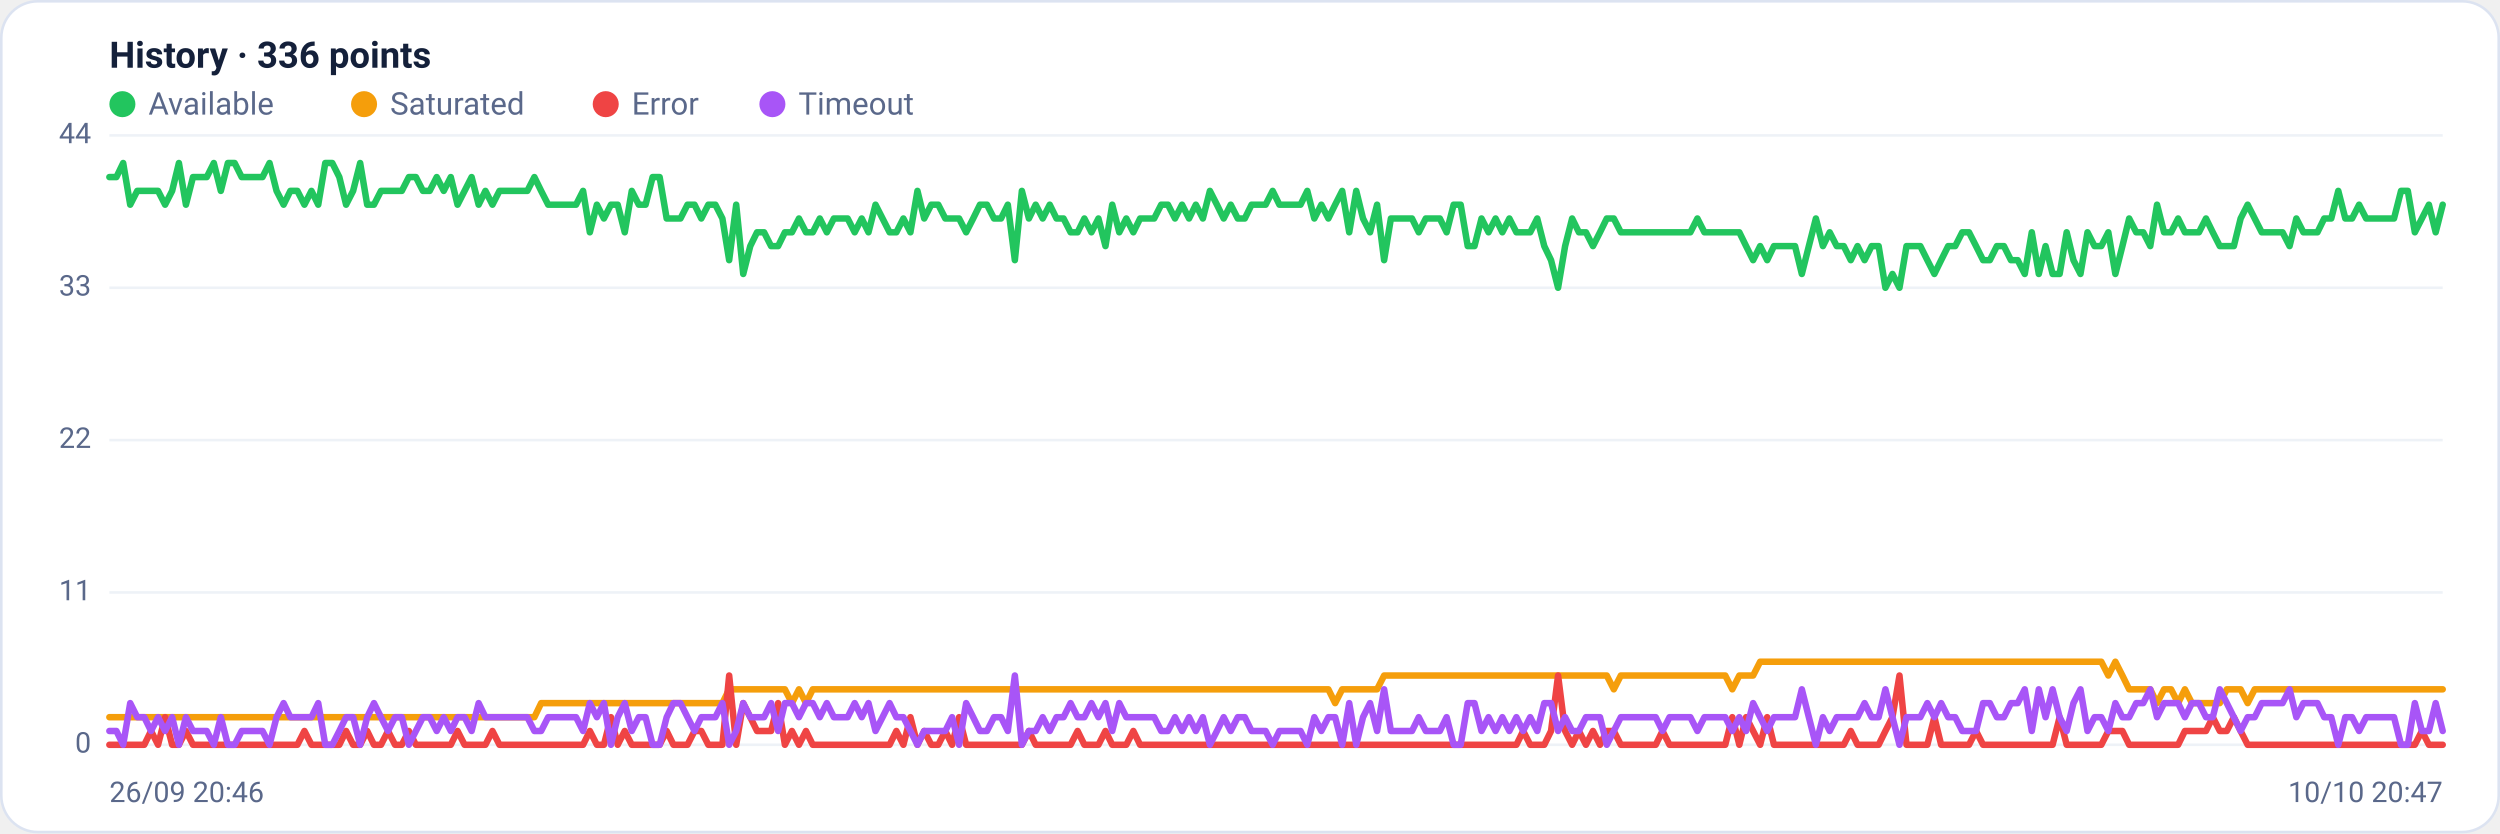
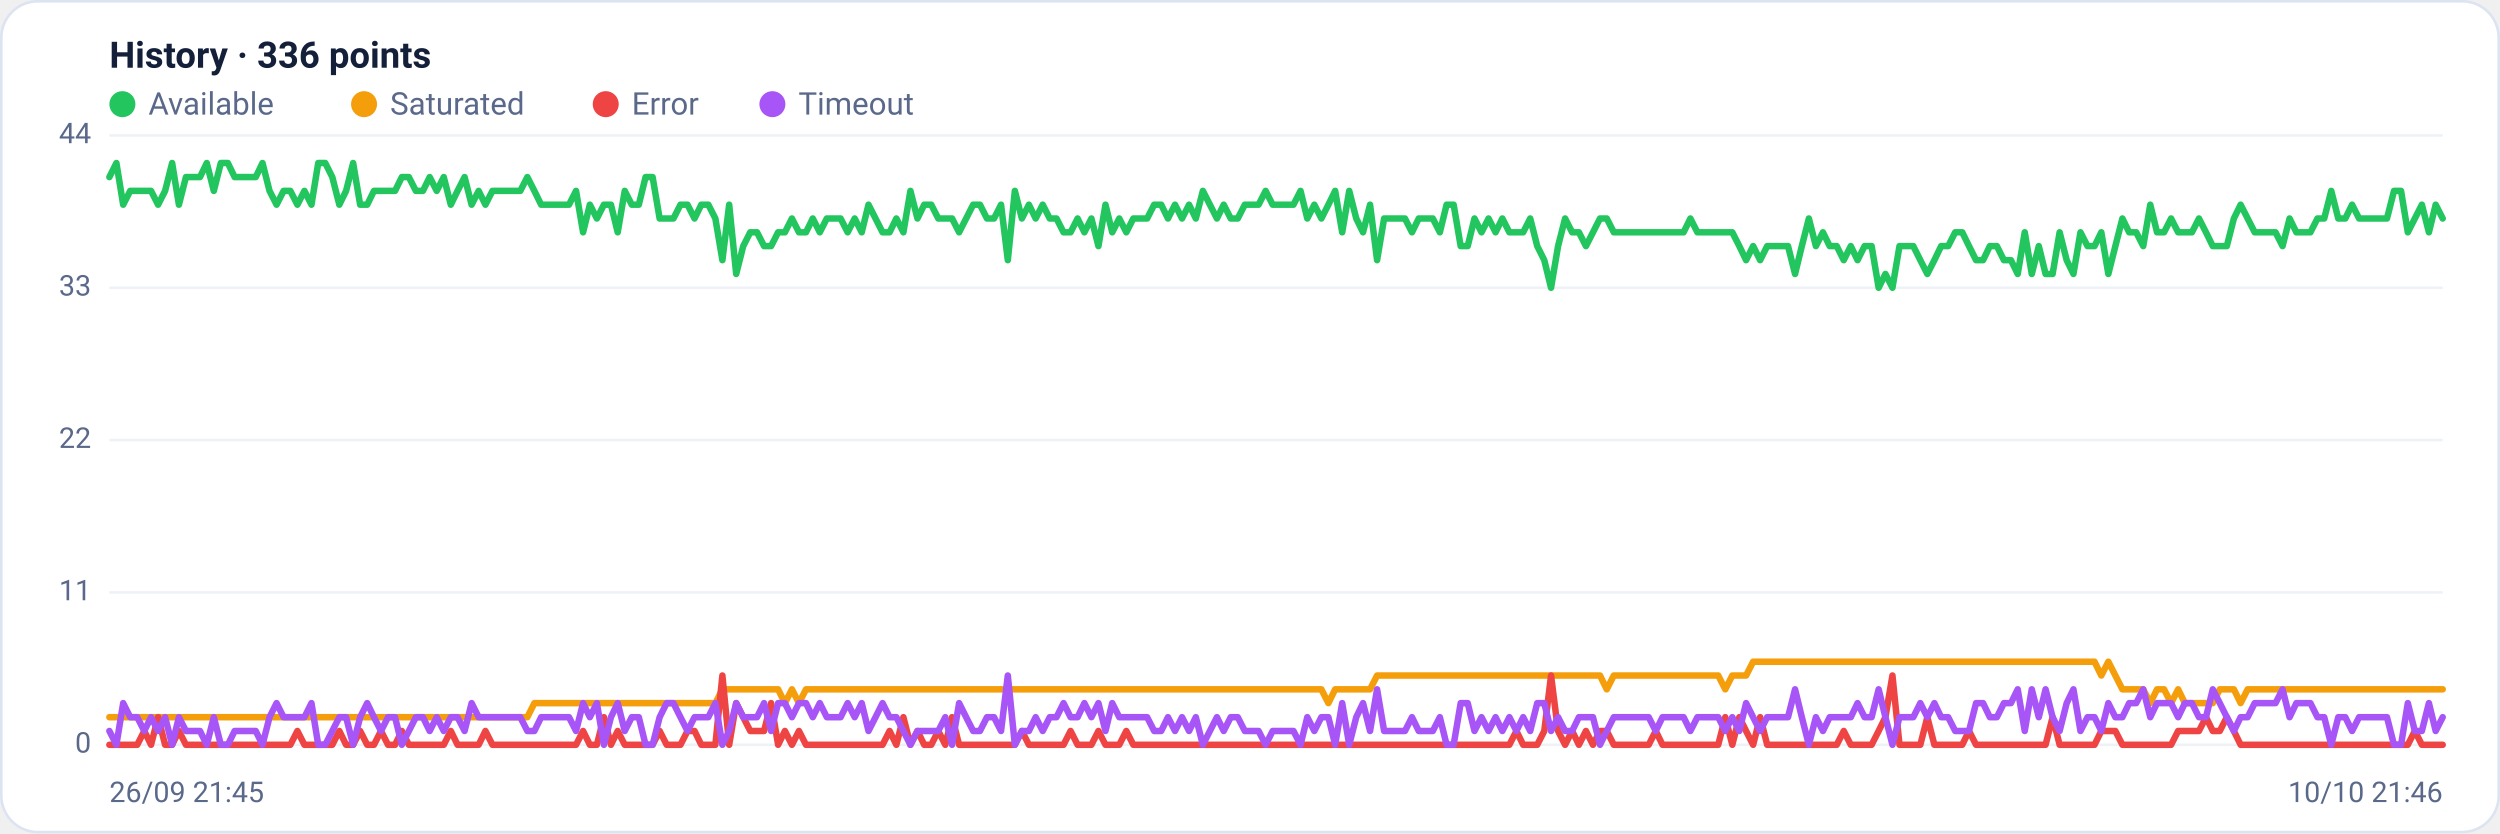
<svg xmlns="http://www.w3.org/2000/svg" viewBox="0 0 960 320" width="960" height="320" font-family="Segoe UI, system-ui, -apple-system, Roboto, Helvetica, Arial, sans-serif" role="img" aria-label="Availability history per region">
  <rect x="0.5" y="0.5" width="959" height="319" rx="14" fill="#ffffff" stroke="#dce3f1" />
  <text x="42" y="26" font-size="14" font-weight="600" fill="#14203a">History · 336 points</text>
  <circle cx="47" cy="40" r="5" fill="#22c55e" />
  <text x="57" y="44" font-size="12" fill="#5a688a">Available</text>
  <circle cx="139.8" cy="40" r="5" fill="#f59e0b" />
  <text x="149.8" y="44" font-size="12" fill="#5a688a">Saturated</text>
  <circle cx="232.6" cy="40" r="5" fill="#ef4444" />
  <text x="242.6" y="44" font-size="12" fill="#5a688a">Error</text>
  <circle cx="296.6" cy="40" r="5" fill="#a855f7" />
  <text x="306.6" y="44" font-size="12" fill="#5a688a">Timeout</text>
  <line x1="42" y1="286.0" x2="938" y2="286.0" stroke="#eef2f7" stroke-width="1" />
  <text x="35" y="289.0" text-anchor="end" font-size="11" fill="#5a688a">0</text>
  <line x1="42" y1="227.5" x2="938" y2="227.5" stroke="#eef2f7" stroke-width="1" />
  <text x="35" y="230.5" text-anchor="end" font-size="11" fill="#5a688a">11</text>
  <line x1="42" y1="169.0" x2="938" y2="169.0" stroke="#eef2f7" stroke-width="1" />
  <text x="35" y="172.0" text-anchor="end" font-size="11" fill="#5a688a">22</text>
  <line x1="42" y1="110.5" x2="938" y2="110.5" stroke="#eef2f7" stroke-width="1" />
  <text x="35" y="113.5" text-anchor="end" font-size="11" fill="#5a688a">33</text>
  <line x1="42" y1="52.0" x2="938" y2="52.0" stroke="#eef2f7" stroke-width="1" />
  <text x="35" y="55.0" text-anchor="end" font-size="11" fill="#5a688a">44</text>
-   <polyline fill="none" stroke="#22c55e" stroke-width="2.5" stroke-linejoin="round" stroke-linecap="round" points="42.0,68.0 44.7,68.0 47.3,62.6 50.0,78.6 52.7,73.3 55.4,73.3 58.0,73.3 60.7,73.3 63.4,78.6 66.1,73.3 68.7,62.6 71.4,78.6 74.1,68.0 76.8,68.0 79.4,68.0 82.1,62.6 84.8,73.3 87.5,62.6 90.1,62.6 92.8,68.0 95.5,68.0 98.2,68.0 100.8,68.0 103.5,62.6 106.2,73.3 108.9,78.6 111.5,73.3 114.2,73.3 116.9,78.6 119.6,73.3 122.2,78.6 124.9,62.6 127.6,62.6 130.3,68.0 132.9,78.6 135.6,73.3 138.3,62.6 141.0,78.6 143.6,78.6 146.3,73.3 149.0,73.3 151.7,73.3 154.3,73.3 157.0,68.0 159.7,68.0 162.4,73.3 165.0,73.3 167.7,68.0 170.4,73.3 173.1,68.0 175.7,78.6 178.4,73.3 181.1,68.0 183.8,78.6 186.4,73.3 189.1,78.6 191.8,73.3 194.5,73.3 197.1,73.3 199.8,73.3 202.5,73.3 205.2,68.0 207.8,73.3 210.5,78.6 213.2,78.6 215.9,78.6 218.5,78.6 221.2,78.6 223.9,73.3 226.5,89.2 229.2,78.6 231.9,83.9 234.6,78.6 237.2,78.6 239.9,89.2 242.6,73.3 245.3,78.6 247.9,78.6 250.6,68.0 253.3,68.0 256.0,83.9 258.6,83.9 261.3,83.9 264.0,78.6 266.7,78.6 269.3,83.9 272.0,78.6 274.7,78.6 277.4,83.9 280.0,99.9 282.7,78.6 285.4,105.2 288.1,94.5 290.7,89.2 293.4,89.2 296.1,94.5 298.8,94.5 301.4,89.2 304.1,89.2 306.8,83.9 309.5,89.2 312.1,89.2 314.8,83.9 317.5,89.2 320.2,83.9 322.8,83.9 325.5,83.9 328.2,89.2 330.9,83.9 333.5,89.2 336.2,78.6 338.9,83.9 341.6,89.2 344.2,89.2 346.9,83.9 349.6,89.2 352.3,73.3 354.9,83.9 357.6,78.6 360.3,78.6 363.0,83.9 365.6,83.9 368.3,83.9 371.0,89.2 373.7,83.9 376.3,78.6 379.0,78.6 381.7,83.9 384.4,83.9 387.0,78.6 389.7,99.9 392.4,73.3 395.1,83.9 397.7,78.6 400.4,83.9 403.1,78.6 405.7,83.9 408.4,83.9 411.1,89.2 413.8,89.2 416.4,83.9 419.1,89.2 421.8,83.9 424.5,94.5 427.1,78.6 429.8,89.2 432.5,83.9 435.2,89.2 437.8,83.9 440.5,83.9 443.2,83.9 445.9,78.6 448.5,78.6 451.2,83.9 453.9,78.6 456.6,83.9 459.2,78.6 461.9,83.9 464.6,73.3 467.3,78.6 469.9,83.9 472.6,78.6 475.3,83.9 478.0,83.9 480.6,78.6 483.3,78.6 486.0,78.6 488.7,73.3 491.3,78.6 494.0,78.6 496.7,78.6 499.4,78.6 502.0,73.3 504.7,83.9 507.4,78.6 510.1,83.9 512.7,78.6 515.4,73.3 518.1,89.2 520.8,73.3 523.4,83.9 526.1,89.2 528.8,78.6 531.5,99.9 534.1,83.9 536.8,83.9 539.5,83.9 542.2,83.9 544.8,89.2 547.5,83.9 550.2,83.9 552.9,83.9 555.5,89.2 558.2,78.6 560.9,78.6 563.6,94.5 566.2,94.5 568.9,83.9 571.6,89.2 574.3,83.9 576.9,89.2 579.6,83.9 582.3,89.2 584.9,89.2 587.6,89.2 590.3,83.9 593.0,94.5 595.6,99.9 598.3,110.5 601.0,94.5 603.7,83.9 606.3,89.2 609.0,89.2 611.7,94.5 614.4,89.2 617.0,83.9 619.7,83.9 622.4,89.2 625.1,89.2 627.7,89.2 630.4,89.2 633.1,89.2 635.8,89.2 638.4,89.2 641.1,89.2 643.8,89.2 646.5,89.2 649.1,89.2 651.8,83.9 654.5,89.2 657.2,89.2 659.8,89.2 662.5,89.2 665.2,89.2 667.9,89.2 670.5,94.5 673.2,99.9 675.9,94.5 678.6,99.9 681.2,94.5 683.9,94.5 686.6,94.5 689.3,94.5 691.9,105.2 694.6,94.5 697.3,83.9 700.0,94.5 702.6,89.2 705.3,94.5 708.0,94.5 710.7,99.9 713.3,94.5 716.0,99.9 718.7,94.5 721.4,94.5 724.0,110.5 726.7,105.2 729.4,110.5 732.1,94.5 734.7,94.5 737.4,94.5 740.1,99.9 742.8,105.2 745.4,99.9 748.1,94.5 750.8,94.5 753.5,89.2 756.1,89.2 758.8,94.5 761.5,99.9 764.1,99.9 766.8,94.5 769.5,94.5 772.2,99.9 774.8,99.9 777.5,105.2 780.2,89.2 782.9,105.2 785.5,94.5 788.2,105.2 790.9,105.2 793.6,89.2 796.2,99.9 798.9,105.2 801.6,89.2 804.3,94.5 806.9,94.5 809.6,89.2 812.3,105.2 815.0,94.5 817.6,83.9 820.3,89.2 823.0,89.2 825.7,94.5 828.3,78.6 831.0,89.2 833.7,89.2 836.4,83.9 839.0,89.2 841.7,89.2 844.4,89.2 847.1,83.9 849.7,89.2 852.4,94.5 855.1,94.5 857.8,94.5 860.4,83.9 863.1,78.6 865.8,83.9 868.5,89.2 871.1,89.2 873.8,89.2 876.5,89.2 879.2,94.5 881.8,83.9 884.5,89.2 887.2,89.2 889.9,89.2 892.5,83.9 895.2,83.9 897.9,73.3 900.6,83.9 903.2,83.9 905.9,78.6 908.6,83.9 911.3,83.9 913.9,83.9 916.6,83.9 919.3,83.9 922.0,73.3 924.6,73.3 927.3,89.2 930.0,83.9 932.7,78.6 935.3,89.2 938.0,78.6" />
-   <polyline fill="none" stroke="#f59e0b" stroke-width="2.5" stroke-linejoin="round" stroke-linecap="round" points="42.0,275.4 44.7,275.4 47.3,275.4 50.0,275.4 52.7,275.4 55.4,275.4 58.0,275.4 60.7,275.4 63.4,275.4 66.1,275.4 68.7,275.4 71.4,275.4 74.1,275.4 76.8,275.4 79.4,275.4 82.1,275.4 84.8,275.4 87.5,275.4 90.1,275.4 92.8,275.4 95.5,275.4 98.2,275.4 100.8,275.4 103.5,275.4 106.2,275.4 108.9,275.4 111.5,275.4 114.2,275.4 116.9,275.4 119.6,275.4 122.2,275.4 124.9,275.4 127.6,275.4 130.3,275.4 132.9,275.4 135.6,275.4 138.3,275.4 141.0,275.4 143.6,275.4 146.3,275.4 149.0,275.4 151.7,275.4 154.3,275.4 157.0,275.4 159.7,275.4 162.4,275.4 165.0,275.4 167.7,275.4 170.4,275.4 173.1,275.4 175.7,275.4 178.4,275.4 181.1,275.4 183.8,275.4 186.4,275.4 189.1,275.4 191.8,275.4 194.5,275.4 197.1,275.4 199.8,275.4 202.5,275.4 205.2,275.4 207.8,270.0 210.5,270.0 213.2,270.0 215.9,270.0 218.5,270.0 221.2,270.0 223.9,270.0 226.5,270.0 229.2,270.0 231.9,270.0 234.6,270.0 237.2,270.0 239.9,270.0 242.6,270.0 245.3,270.0 247.9,270.0 250.6,270.0 253.3,270.0 256.0,270.0 258.6,270.0 261.3,270.0 264.0,270.0 266.7,270.0 269.3,270.0 272.0,270.0 274.7,270.0 277.4,270.0 280.0,264.7 282.7,264.7 285.4,264.7 288.1,264.7 290.7,264.7 293.4,264.7 296.1,264.7 298.8,264.7 301.4,264.7 304.1,270.0 306.8,264.7 309.5,270.0 312.1,264.7 314.8,264.7 317.5,264.7 320.2,264.7 322.8,264.7 325.5,264.7 328.2,264.7 330.9,264.7 333.5,264.7 336.2,264.7 338.9,264.7 341.6,264.7 344.2,264.7 346.9,264.7 349.6,264.7 352.3,264.7 354.9,264.7 357.6,264.7 360.3,264.7 363.0,264.7 365.6,264.7 368.3,264.7 371.0,264.7 373.7,264.7 376.3,264.7 379.0,264.7 381.7,264.7 384.4,264.7 387.0,264.7 389.7,264.7 392.4,264.7 395.1,264.7 397.7,264.7 400.4,264.7 403.1,264.7 405.7,264.7 408.4,264.7 411.1,264.7 413.8,264.7 416.4,264.7 419.1,264.7 421.8,264.7 424.5,264.7 427.1,264.7 429.8,264.7 432.5,264.7 435.2,264.7 437.8,264.7 440.5,264.7 443.2,264.7 445.9,264.7 448.5,264.7 451.2,264.7 453.9,264.7 456.6,264.7 459.2,264.7 461.9,264.7 464.6,264.7 467.3,264.7 469.9,264.7 472.6,264.7 475.3,264.7 478.0,264.7 480.6,264.7 483.3,264.7 486.0,264.7 488.7,264.7 491.3,264.7 494.0,264.7 496.7,264.7 499.4,264.7 502.0,264.7 504.7,264.7 507.4,264.7 510.1,264.7 512.7,270.0 515.4,264.7 518.1,264.7 520.8,264.7 523.4,264.7 526.1,264.7 528.8,264.7 531.5,259.4 534.1,259.4 536.8,259.4 539.5,259.4 542.2,259.4 544.8,259.4 547.5,259.4 550.2,259.4 552.9,259.4 555.5,259.4 558.2,259.4 560.9,259.4 563.6,259.4 566.2,259.4 568.9,259.4 571.6,259.4 574.3,259.4 576.9,259.4 579.6,259.4 582.3,259.4 584.9,259.4 587.6,259.4 590.3,259.4 593.0,259.4 595.6,259.4 598.3,259.4 601.0,259.4 603.7,259.4 606.3,259.4 609.0,259.4 611.7,259.4 614.4,259.4 617.0,259.4 619.7,264.7 622.4,259.4 625.1,259.4 627.7,259.4 630.4,259.4 633.1,259.4 635.8,259.4 638.4,259.4 641.1,259.4 643.8,259.4 646.5,259.4 649.1,259.4 651.8,259.4 654.5,259.4 657.2,259.4 659.8,259.4 662.5,259.4 665.2,264.7 667.9,259.4 670.5,259.4 673.2,259.4 675.9,254.1 678.6,254.1 681.2,254.1 683.9,254.1 686.6,254.1 689.3,254.1 691.9,254.1 694.6,254.1 697.3,254.1 700.0,254.1 702.6,254.1 705.3,254.1 708.0,254.1 710.7,254.1 713.3,254.1 716.0,254.1 718.7,254.1 721.4,254.1 724.0,254.1 726.7,254.1 729.4,254.1 732.1,254.1 734.7,254.1 737.4,254.1 740.1,254.1 742.8,254.1 745.4,254.1 748.1,254.1 750.8,254.1 753.5,254.1 756.1,254.1 758.8,254.1 761.5,254.1 764.1,254.1 766.8,254.1 769.5,254.1 772.2,254.1 774.8,254.1 777.5,254.1 780.2,254.1 782.9,254.1 785.5,254.1 788.2,254.1 790.9,254.1 793.6,254.1 796.2,254.1 798.9,254.1 801.6,254.1 804.3,254.1 806.9,254.1 809.6,259.4 812.3,254.1 815.0,259.4 817.6,264.7 820.3,264.7 823.0,264.7 825.7,264.7 828.3,270.0 831.0,264.7 833.7,264.7 836.4,270.0 839.0,264.7 841.7,270.0 844.4,270.0 847.1,270.0 849.7,270.0 852.4,270.0 855.1,264.7 857.8,264.7 860.4,264.7 863.1,270.0 865.8,264.7 868.5,264.7 871.1,264.7 873.8,264.7 876.5,264.7 879.2,264.7 881.8,264.7 884.5,264.7 887.2,264.7 889.9,264.7 892.5,264.7 895.2,264.7 897.9,264.7 900.6,264.7 903.2,264.7 905.9,264.7 908.6,264.7 911.3,264.7 913.9,264.7 916.6,264.7 919.3,264.7 922.0,264.7 924.6,264.7 927.3,264.7 930.0,264.7 932.7,264.7 935.3,264.7 938.0,264.7" />
-   <polyline fill="none" stroke="#ef4444" stroke-width="2.5" stroke-linejoin="round" stroke-linecap="round" points="42.0,286.0 44.7,286.0 47.3,286.0 50.0,286.0 52.7,286.0 55.4,286.0 58.0,280.7 60.7,286.0 63.4,275.4 66.1,286.0 68.7,286.0 71.4,280.7 74.1,286.0 76.8,286.0 79.4,286.0 82.1,286.0 84.8,286.0 87.5,286.0 90.1,286.0 92.8,286.0 95.5,286.0 98.2,286.0 100.8,286.0 103.5,286.0 106.2,286.0 108.9,286.0 111.5,286.0 114.2,286.0 116.9,280.7 119.6,286.0 122.2,286.0 124.9,286.0 127.6,286.0 130.3,286.0 132.9,280.7 135.6,286.0 138.3,286.0 141.0,280.7 143.6,286.0 146.3,286.0 149.0,280.7 151.7,286.0 154.3,286.0 157.0,280.7 159.7,286.0 162.4,286.0 165.0,286.0 167.7,286.0 170.4,286.0 173.1,286.0 175.7,280.7 178.4,286.0 181.1,286.0 183.8,286.0 186.4,286.0 189.1,280.7 191.8,286.0 194.5,286.0 197.1,286.0 199.8,286.0 202.5,286.0 205.2,286.0 207.8,286.0 210.5,286.0 213.2,286.0 215.9,286.0 218.5,286.0 221.2,286.0 223.9,286.0 226.5,280.7 229.2,286.0 231.9,286.0 234.6,275.4 237.2,286.0 239.9,280.7 242.6,286.0 245.3,286.0 247.9,286.0 250.6,286.0 253.3,286.0 256.0,280.7 258.6,286.0 261.3,286.0 264.0,286.0 266.7,280.7 269.3,280.7 272.0,286.0 274.7,286.0 277.4,286.0 280.0,259.4 282.7,286.0 285.4,270.0 288.1,275.4 290.7,280.7 293.4,280.7 296.1,280.7 298.8,270.0 301.4,286.0 304.1,280.7 306.8,286.0 309.5,280.7 312.1,286.0 314.8,286.0 317.5,286.0 320.2,286.0 322.8,286.0 325.5,286.0 328.2,286.0 330.9,286.0 333.5,286.0 336.2,286.0 338.9,286.0 341.6,286.0 344.2,280.7 346.9,286.0 349.6,275.4 352.3,286.0 354.9,280.7 357.6,286.0 360.3,286.0 363.0,280.7 365.6,286.0 368.3,275.4 371.0,286.0 373.7,286.0 376.3,286.0 379.0,286.0 381.7,286.0 384.4,286.0 387.0,286.0 389.7,286.0 392.4,286.0 395.1,280.7 397.7,286.0 400.4,286.0 403.1,286.0 405.7,286.0 408.4,286.0 411.1,286.0 413.8,280.7 416.4,286.0 419.1,286.0 421.8,286.0 424.5,280.7 427.1,286.0 429.8,286.0 432.5,286.0 435.2,280.7 437.8,286.0 440.5,286.0 443.2,286.0 445.9,286.0 448.5,286.0 451.2,286.0 453.9,286.0 456.6,286.0 459.2,286.0 461.9,286.0 464.6,286.0 467.3,286.0 469.9,286.0 472.6,286.0 475.3,286.0 478.0,286.0 480.6,286.0 483.3,286.0 486.0,286.0 488.7,286.0 491.3,286.0 494.0,286.0 496.7,286.0 499.4,286.0 502.0,286.0 504.7,286.0 507.4,286.0 510.1,286.0 512.7,286.0 515.4,286.0 518.1,286.0 520.8,286.0 523.4,286.0 526.1,286.0 528.8,286.0 531.5,286.0 534.1,286.0 536.8,286.0 539.5,286.0 542.2,286.0 544.8,286.0 547.5,286.0 550.2,286.0 552.9,286.0 555.5,286.0 558.2,286.0 560.9,286.0 563.6,286.0 566.2,286.0 568.9,286.0 571.6,286.0 574.3,286.0 576.9,286.0 579.6,286.0 582.3,286.0 584.9,280.7 587.6,286.0 590.3,286.0 593.0,286.0 595.6,280.7 598.3,259.4 601.0,280.7 603.7,286.0 606.3,280.7 609.0,286.0 611.7,280.7 614.4,286.0 617.0,280.7 619.7,280.7 622.4,286.0 625.1,286.0 627.7,286.0 630.4,286.0 633.1,286.0 635.8,286.0 638.4,280.7 641.1,286.0 643.8,286.0 646.5,286.0 649.1,286.0 651.8,286.0 654.5,286.0 657.2,286.0 659.8,286.0 662.5,286.0 665.2,275.4 667.9,286.0 670.5,275.4 673.2,280.7 675.9,286.0 678.6,275.4 681.2,286.0 683.9,286.0 686.6,286.0 689.3,286.0 691.9,286.0 694.6,286.0 697.3,286.0 700.0,286.0 702.6,286.0 705.3,286.0 708.0,286.0 710.7,280.7 713.3,286.0 716.0,286.0 718.7,286.0 721.4,286.0 724.0,280.7 726.7,275.4 729.4,259.4 732.1,286.0 734.7,286.0 737.4,286.0 740.1,286.0 742.8,275.4 745.4,286.0 748.1,286.0 750.8,286.0 753.5,286.0 756.1,286.0 758.8,280.7 761.5,286.0 764.1,286.0 766.8,286.0 769.5,286.0 772.2,286.0 774.8,286.0 777.5,286.0 780.2,286.0 782.9,286.0 785.5,286.0 788.2,286.0 790.9,275.4 793.6,286.0 796.2,286.0 798.9,286.0 801.6,286.0 804.3,286.0 806.9,286.0 809.6,280.7 812.3,280.7 815.0,280.7 817.6,286.0 820.3,286.0 823.0,286.0 825.7,286.0 828.3,286.0 831.0,286.0 833.7,286.0 836.4,286.0 839.0,280.7 841.7,280.7 844.4,280.7 847.1,280.7 849.7,275.4 852.4,280.7 855.1,280.7 857.8,275.4 860.4,280.7 863.1,286.0 865.8,286.0 868.5,286.0 871.1,286.0 873.8,286.0 876.5,286.0 879.2,286.0 881.8,286.0 884.5,286.0 887.2,286.0 889.9,286.0 892.5,286.0 895.2,286.0 897.9,286.0 900.6,286.0 903.2,286.0 905.9,286.0 908.6,286.0 911.3,286.0 913.9,286.0 916.6,286.0 919.3,286.0 922.0,286.0 924.6,286.0 927.3,286.0 930.0,280.7 932.7,286.0 935.3,286.0 938.0,286.0" />
-   <polyline fill="none" stroke="#a855f7" stroke-width="2.5" stroke-linejoin="round" stroke-linecap="round" points="42.0,280.7 44.7,280.7 47.3,286.0 50.0,270.0 52.7,275.4 55.4,275.4 58.0,280.7 60.7,275.4 63.4,280.7 66.1,275.4 68.7,286.0 71.4,275.4 74.1,280.7 76.8,280.7 79.4,280.7 82.1,286.0 84.8,275.4 87.5,286.0 90.1,286.0 92.8,280.7 95.5,280.7 98.2,280.7 100.8,280.7 103.5,286.0 106.2,275.4 108.9,270.0 111.5,275.4 114.2,275.4 116.9,275.4 119.6,275.4 122.2,270.0 124.9,286.0 127.6,286.0 130.3,280.7 132.9,275.4 135.6,275.4 138.3,286.0 141.0,275.4 143.6,270.0 146.3,275.4 149.0,280.7 151.7,275.4 154.3,275.4 157.0,286.0 159.7,280.7 162.4,275.4 165.0,275.4 167.7,280.7 170.4,275.4 173.1,280.7 175.7,275.4 178.4,275.4 181.1,280.7 183.8,270.0 186.4,275.4 189.1,275.4 191.8,275.4 194.5,275.4 197.1,275.4 199.8,275.4 202.5,275.4 205.2,280.7 207.8,280.7 210.5,275.4 213.2,275.4 215.9,275.4 218.5,275.4 221.2,275.4 223.9,280.7 226.5,270.0 229.2,275.4 231.9,270.0 234.6,286.0 237.2,275.4 239.9,270.0 242.6,280.7 245.3,275.4 247.9,275.4 250.6,286.0 253.3,286.0 256.0,275.4 258.6,270.0 261.3,270.0 264.0,275.4 266.7,280.7 269.3,275.4 272.0,275.4 274.7,275.4 277.4,270.0 280.0,286.0 282.7,280.7 285.4,270.0 288.1,275.4 290.7,275.4 293.4,275.4 296.1,270.0 298.8,280.7 301.4,270.0 304.1,270.0 306.8,275.4 309.5,270.0 312.1,270.0 314.8,275.4 317.5,270.0 320.2,275.4 322.8,275.4 325.5,275.4 328.2,270.0 330.9,275.4 333.5,270.0 336.2,280.7 338.9,275.4 341.6,270.0 344.2,275.4 346.9,275.4 349.6,280.7 352.3,286.0 354.9,280.7 357.6,280.7 360.3,280.7 363.0,280.7 365.6,275.4 368.3,286.0 371.0,270.0 373.7,275.4 376.3,280.7 379.0,280.7 381.7,275.4 384.4,275.4 387.0,280.7 389.7,259.4 392.4,286.0 395.1,280.7 397.7,280.7 400.4,275.4 403.1,280.7 405.7,275.4 408.4,275.4 411.1,270.0 413.8,275.4 416.4,275.4 419.1,270.0 421.8,275.4 424.5,270.0 427.1,280.7 429.8,270.0 432.5,275.4 435.2,275.4 437.8,275.4 440.5,275.4 443.2,275.4 445.9,280.7 448.5,280.7 451.2,275.4 453.9,280.7 456.6,275.4 459.2,280.7 461.9,275.4 464.6,286.0 467.3,280.7 469.9,275.4 472.6,280.7 475.3,275.4 478.0,275.4 480.6,280.7 483.3,280.7 486.0,280.7 488.7,286.0 491.3,280.7 494.0,280.7 496.7,280.7 499.4,280.7 502.0,286.0 504.7,275.4 507.4,280.7 510.1,275.4 512.7,275.4 515.4,286.0 518.1,270.0 520.8,286.0 523.4,275.4 526.1,270.0 528.8,280.7 531.5,264.7 534.1,280.7 536.8,280.7 539.5,280.7 542.2,280.7 544.8,275.4 547.5,280.7 550.2,280.7 552.9,280.7 555.5,275.4 558.2,286.0 560.9,286.0 563.6,270.0 566.2,270.0 568.9,280.7 571.6,275.4 574.3,280.7 576.9,275.4 579.6,280.7 582.3,275.4 584.9,280.7 587.6,275.4 590.3,280.7 593.0,270.0 595.6,270.0 598.3,280.7 601.0,275.4 603.7,280.7 606.3,280.7 609.0,275.4 611.7,275.4 614.4,275.4 617.0,286.0 619.7,280.7 622.4,275.4 625.1,275.4 627.7,275.4 630.4,275.4 633.1,275.4 635.8,275.4 638.4,280.7 641.1,275.4 643.8,275.4 646.5,275.4 649.1,275.4 651.8,280.7 654.5,275.4 657.2,275.4 659.8,275.4 662.5,275.4 665.2,280.7 667.9,275.4 670.5,280.7 673.2,270.0 675.9,275.4 678.6,280.7 681.2,275.4 683.9,275.4 686.6,275.4 689.3,275.4 691.9,264.7 694.6,275.4 697.3,286.0 700.0,275.4 702.6,280.7 705.3,275.4 708.0,275.4 710.7,275.4 713.3,275.4 716.0,270.0 718.7,275.4 721.4,275.4 724.0,264.7 726.7,275.4 729.4,286.0 732.1,275.4 734.7,275.4 737.4,275.4 740.1,270.0 742.8,275.4 745.4,270.0 748.1,275.4 750.8,275.4 753.5,280.7 756.1,280.7 758.8,280.7 761.5,270.0 764.1,270.0 766.8,275.4 769.5,275.4 772.2,270.0 774.8,270.0 777.5,264.7 780.2,280.7 782.9,264.7 785.5,275.4 788.2,264.7 790.9,275.4 793.6,280.7 796.2,270.0 798.9,264.7 801.6,280.7 804.3,275.4 806.9,275.4 809.6,280.7 812.3,270.0 815.0,275.4 817.6,275.4 820.3,270.0 823.0,270.0 825.7,264.7 828.3,275.4 831.0,270.0 833.7,270.0 836.4,270.0 839.0,275.4 841.7,270.0 844.4,270.0 847.1,275.4 849.7,275.4 852.4,264.7 855.1,270.0 857.8,275.4 860.4,280.7 863.1,275.4 865.8,275.4 868.5,270.0 871.1,270.0 873.8,270.0 876.5,270.0 879.2,264.7 881.8,275.4 884.5,270.0 887.2,270.0 889.9,270.0 892.5,275.4 895.2,275.4 897.9,286.0 900.6,275.4 903.2,275.4 905.9,280.7 908.6,275.4 911.3,275.4 913.9,275.4 916.6,275.4 919.3,275.4 922.0,286.0 924.6,286.0 927.3,270.0 930.0,280.7 932.7,280.7 935.3,270.0 938.0,280.7" />
-   <text x="42" y="308" font-size="11" fill="#5a688a">26/09 20:46</text>
-   <text x="938" y="308" text-anchor="end" font-size="11" fill="#5a688a">10/10 20:47</text>
+   <polyline fill="none" stroke="#22c55e" stroke-width="2.5" stroke-linejoin="round" stroke-linecap="round" points="42.0,68.0 44.7,62.6 47.3,78.6 50.0,73.3 52.7,73.3 55.4,73.3 58.0,73.3 60.7,78.6 63.4,73.3 66.1,62.6 68.7,78.6 71.4,68.0 74.1,68.0 76.8,68.0 79.4,62.6 82.1,73.3 84.8,62.6 87.5,62.6 90.1,68.0 92.8,68.0 95.5,68.0 98.2,68.0 100.8,62.6 103.5,73.3 106.2,78.6 108.9,73.3 111.5,73.3 114.2,78.6 116.9,73.3 119.6,78.6 122.2,62.6 124.9,62.6 127.6,68.0 130.3,78.6 132.9,73.3 135.6,62.6 138.3,78.6 141.0,78.6 143.6,73.3 146.3,73.3 149.0,73.3 151.7,73.3 154.3,68.0 157.0,68.0 159.7,73.3 162.4,73.3 165.0,68.0 167.7,73.3 170.4,68.0 173.1,78.6 175.7,73.3 178.4,68.0 181.1,78.6 183.8,73.3 186.4,78.6 189.1,73.3 191.8,73.3 194.5,73.3 197.1,73.3 199.8,73.3 202.5,68.0 205.2,73.3 207.8,78.6 210.5,78.6 213.2,78.6 215.9,78.6 218.5,78.6 221.2,73.3 223.9,89.2 226.5,78.6 229.2,83.9 231.9,78.6 234.6,78.6 237.2,89.2 239.9,73.3 242.6,78.6 245.3,78.6 247.9,68.0 250.6,68.0 253.3,83.9 256.0,83.9 258.6,83.9 261.3,78.6 264.0,78.6 266.7,83.9 269.3,78.6 272.0,78.6 274.7,83.9 277.4,99.9 280.0,78.6 282.7,105.2 285.4,94.5 288.1,89.2 290.7,89.2 293.4,94.5 296.1,94.5 298.8,89.2 301.4,89.2 304.1,83.9 306.8,89.2 309.5,89.2 312.1,83.9 314.8,89.2 317.5,83.9 320.2,83.9 322.8,83.9 325.5,89.2 328.2,83.9 330.9,89.2 333.5,78.6 336.2,83.9 338.9,89.2 341.6,89.2 344.2,83.9 346.9,89.2 349.6,73.3 352.3,83.9 354.9,78.6 357.6,78.6 360.3,83.9 363.0,83.9 365.6,83.9 368.3,89.2 371.0,83.9 373.7,78.6 376.3,78.6 379.0,83.9 381.7,83.9 384.4,78.6 387.0,99.9 389.7,73.3 392.4,83.9 395.1,78.6 397.7,83.9 400.4,78.6 403.1,83.9 405.7,83.9 408.4,89.2 411.1,89.2 413.8,83.9 416.4,89.2 419.1,83.9 421.8,94.5 424.5,78.6 427.1,89.2 429.8,83.9 432.5,89.2 435.2,83.9 437.8,83.9 440.5,83.9 443.2,78.6 445.9,78.6 448.5,83.9 451.2,78.6 453.9,83.9 456.6,78.6 459.2,83.9 461.9,73.3 464.6,78.6 467.3,83.9 469.9,78.6 472.6,83.9 475.3,83.9 478.0,78.6 480.6,78.6 483.3,78.6 486.0,73.3 488.7,78.6 491.3,78.6 494.0,78.6 496.7,78.6 499.4,73.3 502.0,83.9 504.7,78.6 507.4,83.9 510.1,78.6 512.7,73.3 515.4,89.2 518.1,73.3 520.8,83.9 523.4,89.2 526.1,78.6 528.8,99.9 531.5,83.9 534.1,83.9 536.8,83.9 539.5,83.9 542.2,89.2 544.8,83.9 547.5,83.9 550.2,83.9 552.9,89.2 555.5,78.6 558.2,78.6 560.9,94.5 563.6,94.5 566.2,83.9 568.9,89.2 571.6,83.9 574.3,89.2 576.9,83.9 579.6,89.2 582.3,89.2 584.9,89.2 587.6,83.9 590.3,94.5 593.0,99.9 595.6,110.5 598.3,94.5 601.0,83.9 603.7,89.2 606.3,89.2 609.0,94.5 611.7,89.2 614.4,83.9 617.0,83.9 619.7,89.2 622.4,89.2 625.1,89.2 627.7,89.2 630.4,89.2 633.1,89.2 635.8,89.2 638.4,89.2 641.1,89.2 643.8,89.2 646.5,89.2 649.1,83.9 651.8,89.2 654.5,89.2 657.2,89.2 659.8,89.2 662.5,89.2 665.2,89.2 667.9,94.5 670.5,99.9 673.2,94.5 675.9,99.9 678.6,94.5 681.2,94.5 683.9,94.5 686.6,94.5 689.3,105.2 691.9,94.5 694.6,83.9 697.3,94.5 700.0,89.2 702.6,94.5 705.3,94.5 708.0,99.9 710.7,94.5 713.3,99.9 716.0,94.5 718.7,94.5 721.4,110.5 724.0,105.2 726.7,110.5 729.4,94.5 732.1,94.5 734.7,94.5 737.4,99.9 740.1,105.2 742.8,99.9 745.4,94.5 748.1,94.5 750.8,89.2 753.5,89.2 756.1,94.5 758.8,99.9 761.5,99.9 764.1,94.5 766.8,94.5 769.5,99.9 772.2,99.9 774.8,105.2 777.5,89.2 780.2,105.2 782.9,94.5 785.5,105.2 788.2,105.2 790.9,89.2 793.6,99.9 796.2,105.2 798.9,89.2 801.6,94.5 804.3,94.5 806.9,89.2 809.6,105.2 812.3,94.5 815.0,83.9 817.6,89.2 820.3,89.2 823.0,94.5 825.7,78.6 828.3,89.2 831.0,89.2 833.7,83.9 836.4,89.2 839.0,89.2 841.7,89.2 844.4,83.9 847.1,89.2 849.7,94.5 852.4,94.5 855.1,94.5 857.8,83.9 860.4,78.6 863.1,83.9 865.8,89.2 868.5,89.2 871.1,89.2 873.8,89.2 876.5,94.5 879.2,83.9 881.8,89.2 884.5,89.2 887.2,89.2 889.9,83.9 892.5,83.9 895.2,73.3 897.9,83.9 900.6,83.9 903.2,78.6 905.9,83.9 908.6,83.9 911.3,83.9 913.9,83.9 916.6,83.9 919.3,73.3 922.0,73.3 924.6,89.2 927.3,83.9 930.0,78.6 932.7,89.2 935.3,78.6 938.0,83.9" />
+   <polyline fill="none" stroke="#f59e0b" stroke-width="2.5" stroke-linejoin="round" stroke-linecap="round" points="42.0,275.4 44.7,275.4 47.3,275.4 50.0,275.4 52.7,275.4 55.4,275.4 58.0,275.4 60.7,275.4 63.4,275.4 66.1,275.4 68.7,275.4 71.4,275.4 74.1,275.4 76.8,275.4 79.4,275.4 82.1,275.4 84.8,275.4 87.5,275.4 90.1,275.4 92.8,275.4 95.5,275.4 98.2,275.4 100.8,275.4 103.5,275.4 106.2,275.4 108.9,275.4 111.5,275.4 114.2,275.4 116.9,275.4 119.6,275.4 122.2,275.4 124.9,275.4 127.6,275.4 130.3,275.4 132.9,275.4 135.6,275.4 138.3,275.4 141.0,275.4 143.6,275.4 146.3,275.4 149.0,275.4 151.7,275.4 154.3,275.4 157.0,275.4 159.7,275.4 162.4,275.4 165.0,275.4 167.7,275.4 170.4,275.4 173.1,275.4 175.7,275.4 178.4,275.4 181.1,275.4 183.8,275.4 186.4,275.4 189.1,275.4 191.8,275.4 194.5,275.4 197.1,275.4 199.8,275.4 202.5,275.4 205.2,270.0 207.8,270.0 210.5,270.0 213.2,270.0 215.9,270.0 218.5,270.0 221.2,270.0 223.9,270.0 226.5,270.0 229.2,270.0 231.9,270.0 234.6,270.0 237.2,270.0 239.9,270.0 242.6,270.0 245.3,270.0 247.9,270.0 250.6,270.0 253.3,270.0 256.0,270.0 258.6,270.0 261.3,270.0 264.0,270.0 266.7,270.0 269.3,270.0 272.0,270.0 274.7,270.0 277.4,264.7 280.0,264.7 282.7,264.7 285.4,264.7 288.1,264.7 290.7,264.7 293.4,264.7 296.1,264.7 298.8,264.7 301.4,270.0 304.1,264.7 306.8,270.0 309.5,264.7 312.1,264.7 314.8,264.7 317.5,264.7 320.2,264.7 322.8,264.7 325.5,264.7 328.2,264.7 330.9,264.7 333.5,264.7 336.2,264.7 338.9,264.7 341.6,264.7 344.2,264.7 346.9,264.7 349.6,264.7 352.3,264.7 354.9,264.7 357.6,264.7 360.3,264.7 363.0,264.7 365.6,264.7 368.3,264.7 371.0,264.7 373.7,264.7 376.3,264.7 379.0,264.7 381.7,264.7 384.4,264.7 387.0,264.7 389.7,264.7 392.4,264.7 395.1,264.7 397.7,264.7 400.4,264.7 403.1,264.7 405.7,264.7 408.4,264.7 411.1,264.7 413.8,264.7 416.4,264.7 419.1,264.7 421.8,264.7 424.5,264.7 427.1,264.7 429.8,264.7 432.5,264.7 435.2,264.7 437.8,264.7 440.5,264.7 443.2,264.7 445.9,264.7 448.5,264.7 451.2,264.7 453.9,264.7 456.6,264.7 459.2,264.7 461.9,264.7 464.6,264.7 467.3,264.7 469.9,264.7 472.6,264.7 475.3,264.7 478.0,264.7 480.6,264.7 483.3,264.7 486.0,264.7 488.7,264.7 491.3,264.7 494.0,264.7 496.7,264.7 499.4,264.7 502.0,264.7 504.7,264.7 507.4,264.7 510.1,270.0 512.7,264.7 515.4,264.7 518.1,264.7 520.8,264.7 523.4,264.7 526.1,264.7 528.8,259.4 531.5,259.4 534.1,259.4 536.8,259.4 539.5,259.4 542.2,259.4 544.8,259.4 547.5,259.4 550.2,259.4 552.9,259.4 555.5,259.4 558.2,259.4 560.9,259.4 563.6,259.4 566.2,259.4 568.9,259.4 571.6,259.4 574.3,259.4 576.9,259.4 579.6,259.4 582.3,259.4 584.9,259.4 587.6,259.4 590.3,259.4 593.0,259.4 595.6,259.4 598.3,259.4 601.0,259.4 603.7,259.4 606.3,259.4 609.0,259.4 611.7,259.4 614.4,259.4 617.0,264.7 619.7,259.4 622.4,259.4 625.1,259.4 627.7,259.4 630.4,259.4 633.1,259.4 635.8,259.4 638.4,259.4 641.1,259.4 643.8,259.4 646.5,259.4 649.1,259.4 651.8,259.4 654.5,259.4 657.2,259.4 659.8,259.4 662.5,264.7 665.2,259.4 667.9,259.4 670.5,259.4 673.2,254.1 675.9,254.1 678.6,254.1 681.2,254.1 683.9,254.1 686.6,254.1 689.3,254.1 691.9,254.1 694.6,254.1 697.3,254.1 700.0,254.1 702.6,254.1 705.3,254.1 708.0,254.1 710.7,254.1 713.3,254.1 716.0,254.1 718.7,254.1 721.4,254.1 724.0,254.1 726.7,254.1 729.4,254.1 732.1,254.1 734.7,254.1 737.4,254.1 740.1,254.1 742.8,254.1 745.4,254.1 748.1,254.1 750.8,254.1 753.5,254.1 756.1,254.1 758.8,254.1 761.5,254.1 764.1,254.1 766.8,254.1 769.5,254.1 772.2,254.1 774.8,254.1 777.5,254.1 780.2,254.1 782.9,254.1 785.5,254.1 788.2,254.1 790.9,254.1 793.6,254.1 796.2,254.1 798.9,254.1 801.6,254.1 804.3,254.1 806.9,259.4 809.6,254.1 812.3,259.4 815.0,264.7 817.6,264.7 820.3,264.7 823.0,264.7 825.7,270.0 828.3,264.7 831.0,264.7 833.7,270.0 836.4,264.7 839.0,270.0 841.7,270.0 844.4,270.0 847.1,270.0 849.7,270.0 852.4,264.7 855.1,264.7 857.8,264.7 860.4,270.0 863.1,264.7 865.8,264.7 868.5,264.7 871.1,264.7 873.8,264.7 876.5,264.7 879.2,264.7 881.8,264.7 884.5,264.7 887.2,264.7 889.9,264.7 892.5,264.7 895.2,264.7 897.9,264.7 900.6,264.7 903.2,264.7 905.9,264.7 908.6,264.7 911.3,264.7 913.9,264.7 916.6,264.7 919.3,264.7 922.0,264.7 924.6,264.7 927.3,264.7 930.0,264.7 932.7,264.7 935.3,264.7 938.0,264.7" />
+   <polyline fill="none" stroke="#ef4444" stroke-width="2.5" stroke-linejoin="round" stroke-linecap="round" points="42.0,286.0 44.7,286.0 47.3,286.0 50.0,286.0 52.7,286.0 55.4,280.7 58.0,286.0 60.7,275.4 63.4,286.0 66.1,286.0 68.7,280.7 71.4,286.0 74.1,286.0 76.8,286.0 79.4,286.0 82.1,286.0 84.8,286.0 87.5,286.0 90.1,286.0 92.8,286.0 95.5,286.0 98.2,286.0 100.8,286.0 103.5,286.0 106.2,286.0 108.9,286.0 111.5,286.0 114.2,280.7 116.9,286.0 119.6,286.0 122.2,286.0 124.9,286.0 127.6,286.0 130.3,280.7 132.9,286.0 135.6,286.0 138.3,280.7 141.0,286.0 143.6,286.0 146.3,280.7 149.0,286.0 151.7,286.0 154.3,280.7 157.0,286.0 159.7,286.0 162.4,286.0 165.0,286.0 167.7,286.0 170.4,286.0 173.1,280.7 175.7,286.0 178.4,286.0 181.1,286.0 183.8,286.0 186.4,280.7 189.1,286.0 191.8,286.0 194.5,286.0 197.1,286.0 199.8,286.0 202.5,286.0 205.2,286.0 207.8,286.0 210.5,286.0 213.2,286.0 215.9,286.0 218.5,286.0 221.2,286.0 223.9,280.7 226.5,286.0 229.2,286.0 231.9,275.4 234.6,286.0 237.2,280.7 239.9,286.0 242.6,286.0 245.3,286.0 247.9,286.0 250.6,286.0 253.3,280.7 256.0,286.0 258.6,286.0 261.3,286.0 264.0,280.7 266.7,280.7 269.3,286.0 272.0,286.0 274.7,286.0 277.4,259.4 280.0,286.0 282.7,270.0 285.4,275.4 288.1,280.7 290.7,280.7 293.4,280.7 296.1,270.0 298.8,286.0 301.4,280.7 304.1,286.0 306.8,280.7 309.5,286.0 312.1,286.0 314.8,286.0 317.5,286.0 320.2,286.0 322.8,286.0 325.5,286.0 328.2,286.0 330.9,286.0 333.5,286.0 336.2,286.0 338.9,286.0 341.6,280.7 344.2,286.0 346.9,275.4 349.6,286.0 352.3,280.7 354.9,286.0 357.6,286.0 360.3,280.7 363.0,286.0 365.6,275.4 368.3,286.0 371.0,286.0 373.7,286.0 376.3,286.0 379.0,286.0 381.7,286.0 384.4,286.0 387.0,286.0 389.7,286.0 392.4,280.7 395.1,286.0 397.7,286.0 400.4,286.0 403.1,286.0 405.7,286.0 408.4,286.0 411.1,280.7 413.8,286.0 416.4,286.0 419.1,286.0 421.8,280.7 424.5,286.0 427.1,286.0 429.8,286.0 432.5,280.7 435.2,286.0 437.8,286.0 440.5,286.0 443.2,286.0 445.9,286.0 448.5,286.0 451.2,286.0 453.9,286.0 456.6,286.0 459.2,286.0 461.9,286.0 464.6,286.0 467.3,286.0 469.9,286.0 472.6,286.0 475.3,286.0 478.0,286.0 480.6,286.0 483.3,286.0 486.0,286.0 488.7,286.0 491.3,286.0 494.0,286.0 496.7,286.0 499.4,286.0 502.0,286.0 504.7,286.0 507.4,286.0 510.1,286.0 512.7,286.0 515.4,286.0 518.1,286.0 520.8,286.0 523.4,286.0 526.1,286.0 528.8,286.0 531.5,286.0 534.1,286.0 536.8,286.0 539.5,286.0 542.2,286.0 544.8,286.0 547.5,286.0 550.2,286.0 552.9,286.0 555.5,286.0 558.2,286.0 560.9,286.0 563.6,286.0 566.2,286.0 568.9,286.0 571.6,286.0 574.3,286.0 576.9,286.0 579.6,286.0 582.3,280.7 584.9,286.0 587.6,286.0 590.3,286.0 593.0,280.7 595.6,259.4 598.3,280.7 601.0,286.0 603.7,280.7 606.3,286.0 609.0,280.7 611.7,286.0 614.4,280.7 617.0,280.7 619.7,286.0 622.4,286.0 625.1,286.0 627.7,286.0 630.4,286.0 633.1,286.0 635.8,280.7 638.4,286.0 641.1,286.0 643.8,286.0 646.5,286.0 649.1,286.0 651.8,286.0 654.5,286.0 657.2,286.0 659.8,286.0 662.5,275.4 665.2,286.0 667.9,275.4 670.5,280.7 673.2,286.0 675.9,275.4 678.6,286.0 681.2,286.0 683.9,286.0 686.6,286.0 689.3,286.0 691.9,286.0 694.6,286.0 697.3,286.0 700.0,286.0 702.6,286.0 705.3,286.0 708.0,280.7 710.7,286.0 713.3,286.0 716.0,286.0 718.7,286.0 721.4,280.7 724.0,275.4 726.7,259.4 729.4,286.0 732.1,286.0 734.7,286.0 737.4,286.0 740.1,275.4 742.8,286.0 745.4,286.0 748.1,286.0 750.8,286.0 753.5,286.0 756.1,280.7 758.8,286.0 761.5,286.0 764.1,286.0 766.8,286.0 769.5,286.0 772.2,286.0 774.8,286.0 777.5,286.0 780.2,286.0 782.9,286.0 785.5,286.0 788.2,275.4 790.9,286.0 793.6,286.0 796.2,286.0 798.9,286.0 801.6,286.0 804.3,286.0 806.9,280.7 809.6,280.7 812.3,280.7 815.0,286.0 817.6,286.0 820.3,286.0 823.0,286.0 825.7,286.0 828.3,286.0 831.0,286.0 833.7,286.0 836.4,280.7 839.0,280.7 841.7,280.7 844.4,280.7 847.1,275.4 849.7,280.7 852.4,280.7 855.1,275.4 857.8,280.7 860.4,286.0 863.1,286.0 865.8,286.0 868.5,286.0 871.1,286.0 873.8,286.0 876.5,286.0 879.2,286.0 881.8,286.0 884.5,286.0 887.2,286.0 889.9,286.0 892.5,286.0 895.2,286.0 897.9,286.0 900.6,286.0 903.2,286.0 905.9,286.0 908.6,286.0 911.3,286.0 913.9,286.0 916.6,286.0 919.3,286.0 922.0,286.0 924.6,286.0 927.3,280.7 930.0,286.0 932.7,286.0 935.3,286.0 938.0,286.0" />
+   <polyline fill="none" stroke="#a855f7" stroke-width="2.5" stroke-linejoin="round" stroke-linecap="round" points="42.0,280.7 44.7,286.0 47.3,270.0 50.0,275.4 52.7,275.4 55.4,280.7 58.0,275.4 60.7,280.7 63.4,275.4 66.1,286.0 68.7,275.4 71.4,280.7 74.1,280.7 76.8,280.7 79.4,286.0 82.1,275.4 84.8,286.0 87.5,286.0 90.1,280.7 92.8,280.7 95.5,280.7 98.2,280.7 100.8,286.0 103.5,275.4 106.2,270.0 108.9,275.4 111.5,275.4 114.2,275.4 116.9,275.4 119.6,270.0 122.2,286.0 124.9,286.0 127.6,280.7 130.3,275.4 132.9,275.4 135.6,286.0 138.3,275.4 141.0,270.0 143.6,275.4 146.3,280.7 149.0,275.4 151.7,275.4 154.3,286.0 157.0,280.7 159.7,275.4 162.4,275.4 165.0,280.7 167.7,275.4 170.4,280.7 173.1,275.4 175.7,275.4 178.4,280.7 181.1,270.0 183.8,275.4 186.4,275.4 189.1,275.4 191.8,275.4 194.5,275.4 197.1,275.4 199.8,275.4 202.5,280.7 205.2,280.7 207.8,275.4 210.5,275.4 213.2,275.4 215.9,275.4 218.5,275.4 221.2,280.7 223.9,270.0 226.5,275.4 229.2,270.0 231.9,286.0 234.6,275.4 237.2,270.0 239.9,280.7 242.6,275.4 245.3,275.4 247.9,286.0 250.6,286.0 253.3,275.4 256.0,270.0 258.6,270.0 261.3,275.4 264.0,280.7 266.7,275.4 269.3,275.4 272.0,275.4 274.7,270.0 277.4,286.0 280.0,280.7 282.7,270.0 285.4,275.4 288.1,275.4 290.7,275.4 293.4,270.0 296.1,280.7 298.8,270.0 301.4,270.0 304.1,275.4 306.8,270.0 309.5,270.0 312.1,275.4 314.8,270.0 317.5,275.4 320.2,275.4 322.8,275.4 325.5,270.0 328.2,275.4 330.9,270.0 333.5,280.7 336.2,275.4 338.9,270.0 341.6,275.4 344.2,275.4 346.9,280.7 349.6,286.0 352.3,280.7 354.9,280.7 357.6,280.7 360.3,280.7 363.0,275.4 365.6,286.0 368.3,270.0 371.0,275.4 373.7,280.7 376.3,280.7 379.0,275.4 381.7,275.4 384.4,280.7 387.0,259.4 389.7,286.0 392.4,280.7 395.1,280.7 397.7,275.4 400.4,280.7 403.1,275.4 405.7,275.4 408.4,270.0 411.1,275.4 413.8,275.4 416.4,270.0 419.1,275.4 421.8,270.0 424.5,280.7 427.1,270.0 429.8,275.4 432.5,275.4 435.2,275.4 437.8,275.4 440.5,275.4 443.2,280.7 445.9,280.7 448.5,275.4 451.2,280.7 453.9,275.4 456.6,280.7 459.2,275.4 461.9,286.0 464.6,280.7 467.3,275.4 469.9,280.7 472.6,275.4 475.3,275.4 478.0,280.7 480.6,280.7 483.3,280.7 486.0,286.0 488.7,280.7 491.3,280.7 494.0,280.7 496.7,280.7 499.4,286.0 502.0,275.4 504.7,280.7 507.4,275.4 510.1,275.4 512.7,286.0 515.4,270.0 518.1,286.0 520.8,275.4 523.4,270.0 526.1,280.7 528.8,264.7 531.5,280.7 534.1,280.7 536.8,280.7 539.5,280.7 542.2,275.4 544.8,280.7 547.5,280.7 550.2,280.7 552.9,275.4 555.5,286.0 558.2,286.0 560.9,270.0 563.6,270.0 566.2,280.7 568.9,275.4 571.6,280.7 574.3,275.4 576.9,280.7 579.6,275.4 582.3,280.7 584.9,275.4 587.6,280.7 590.3,270.0 593.0,270.0 595.6,280.7 598.3,275.4 601.0,280.7 603.7,280.7 606.3,275.4 609.0,275.4 611.7,275.4 614.4,286.0 617.0,280.7 619.7,275.4 622.4,275.4 625.1,275.4 627.7,275.4 630.4,275.4 633.1,275.4 635.8,280.7 638.4,275.4 641.1,275.4 643.8,275.4 646.5,275.4 649.1,280.7 651.8,275.4 654.5,275.4 657.2,275.4 659.8,275.4 662.5,280.7 665.2,275.4 667.9,280.7 670.5,270.0 673.2,275.4 675.9,280.7 678.6,275.4 681.2,275.4 683.9,275.4 686.6,275.4 689.3,264.7 691.9,275.4 694.6,286.0 697.3,275.4 700.0,280.7 702.6,275.4 705.3,275.4 708.0,275.4 710.7,275.4 713.3,270.0 716.0,275.4 718.7,275.4 721.4,264.7 724.0,275.4 726.7,286.0 729.4,275.4 732.1,275.4 734.7,275.4 737.4,270.0 740.1,275.4 742.8,270.0 745.4,275.4 748.1,275.4 750.8,280.7 753.5,280.7 756.1,280.7 758.8,270.0 761.5,270.0 764.1,275.4 766.8,275.4 769.5,270.0 772.2,270.0 774.8,264.7 777.5,280.7 780.2,264.7 782.9,275.4 785.5,264.7 788.2,275.4 790.9,280.7 793.6,270.0 796.2,264.7 798.9,280.7 801.6,275.4 804.3,275.4 806.9,280.7 809.6,270.0 812.3,275.4 815.0,275.4 817.6,270.0 820.3,270.0 823.0,264.7 825.7,275.4 828.3,270.0 831.0,270.0 833.7,270.0 836.4,275.4 839.0,270.0 841.7,270.0 844.4,275.4 847.1,275.4 849.7,264.7 852.4,270.0 855.1,275.4 857.8,280.7 860.4,275.4 863.1,275.4 865.8,270.0 868.5,270.0 871.1,270.0 873.8,270.0 876.5,264.7 879.2,275.4 881.8,270.0 884.5,270.0 887.2,270.0 889.9,275.4 892.5,275.4 895.2,286.0 897.9,275.4 900.6,275.4 903.2,280.7 905.9,275.4 908.6,275.4 911.3,275.4 913.9,275.4 916.6,275.4 919.3,286.0 922.0,286.0 924.6,270.0 927.3,280.7 930.0,280.7 932.7,270.0 935.3,280.7 938.0,275.4" />
+   <text x="42" y="308" font-size="11" fill="#5a688a">26/09 21:45</text>
+   <text x="938" y="308" text-anchor="end" font-size="11" fill="#5a688a">10/10 21:46</text>
</svg>
